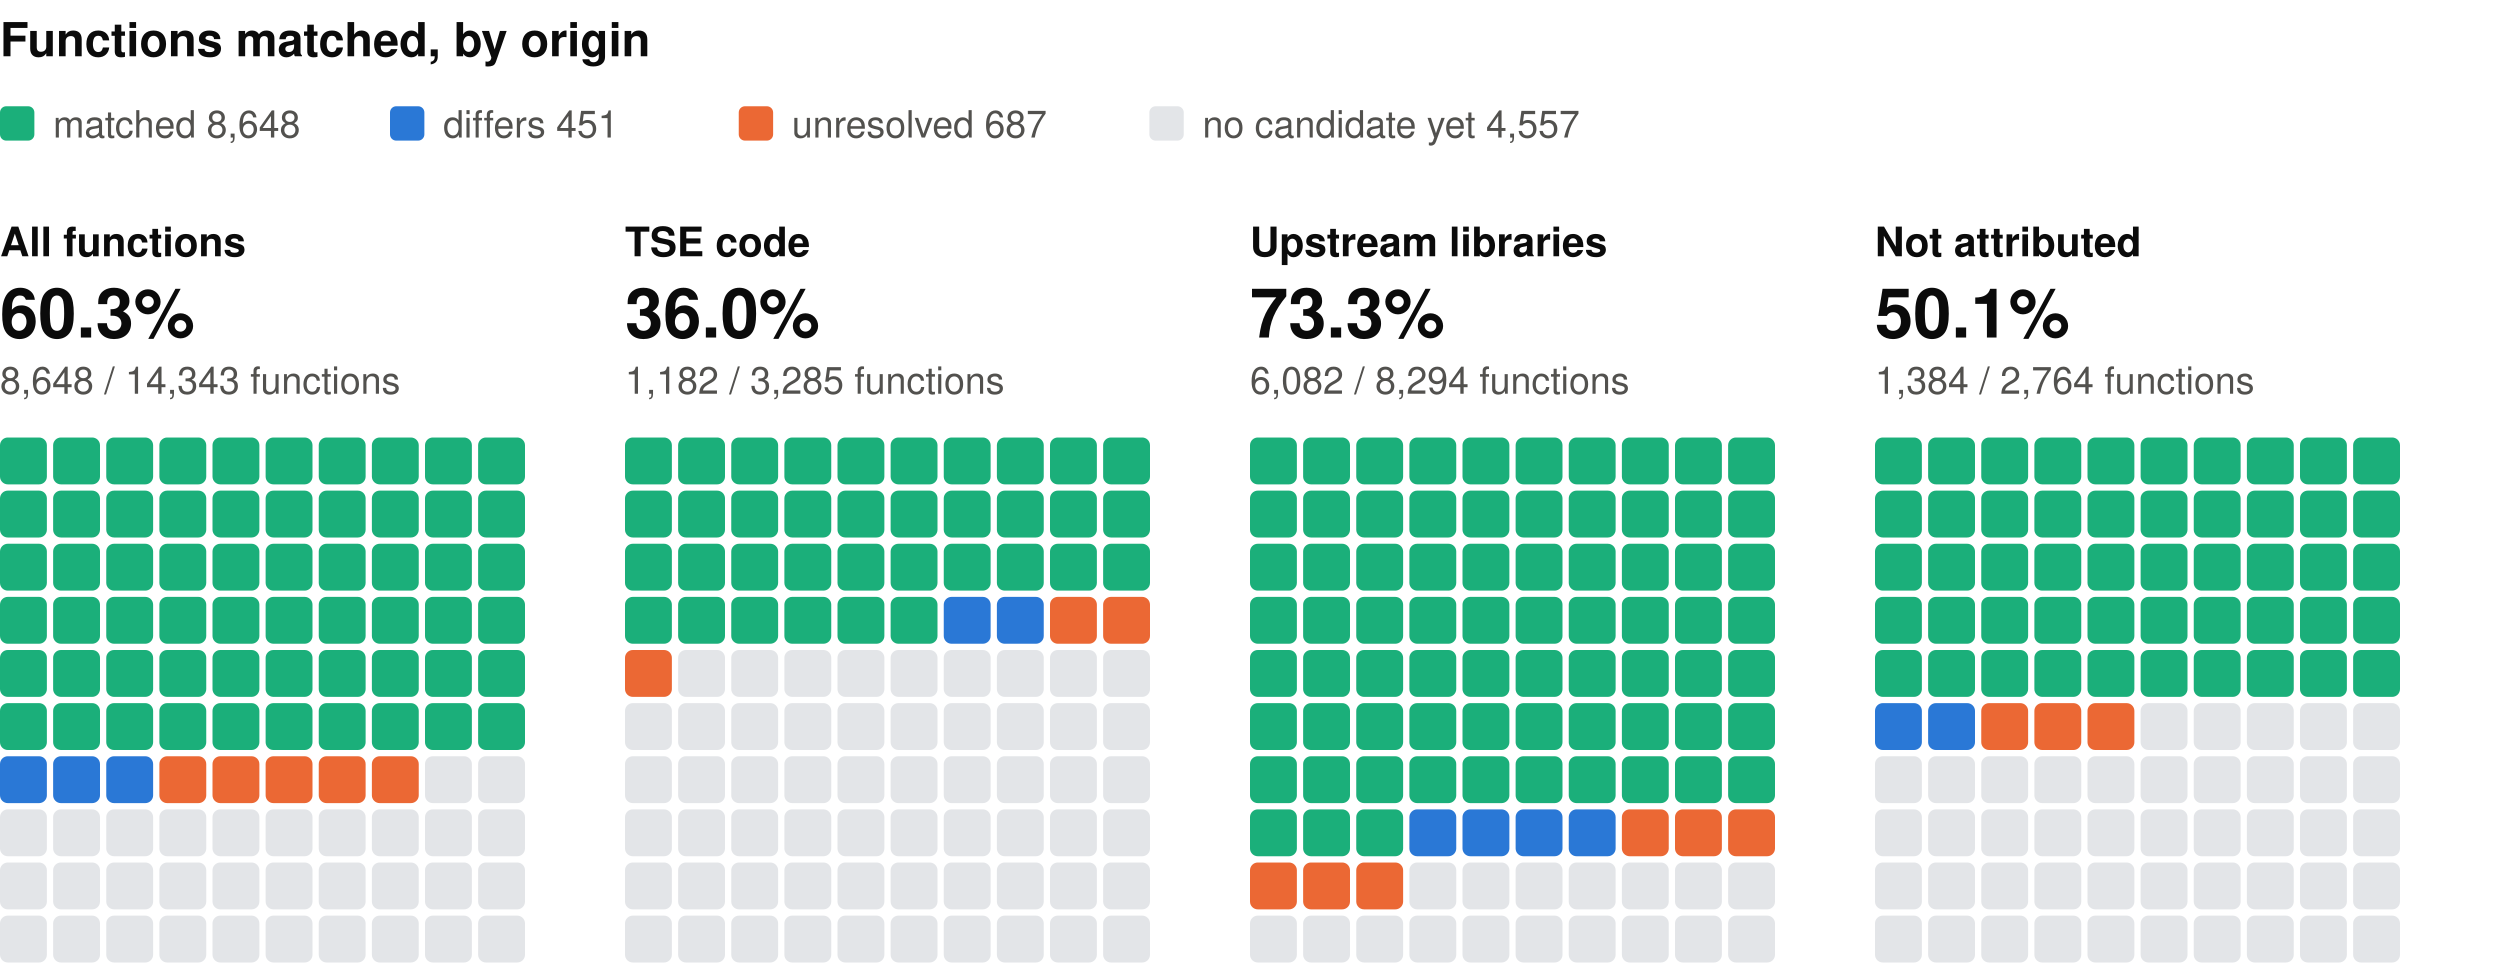
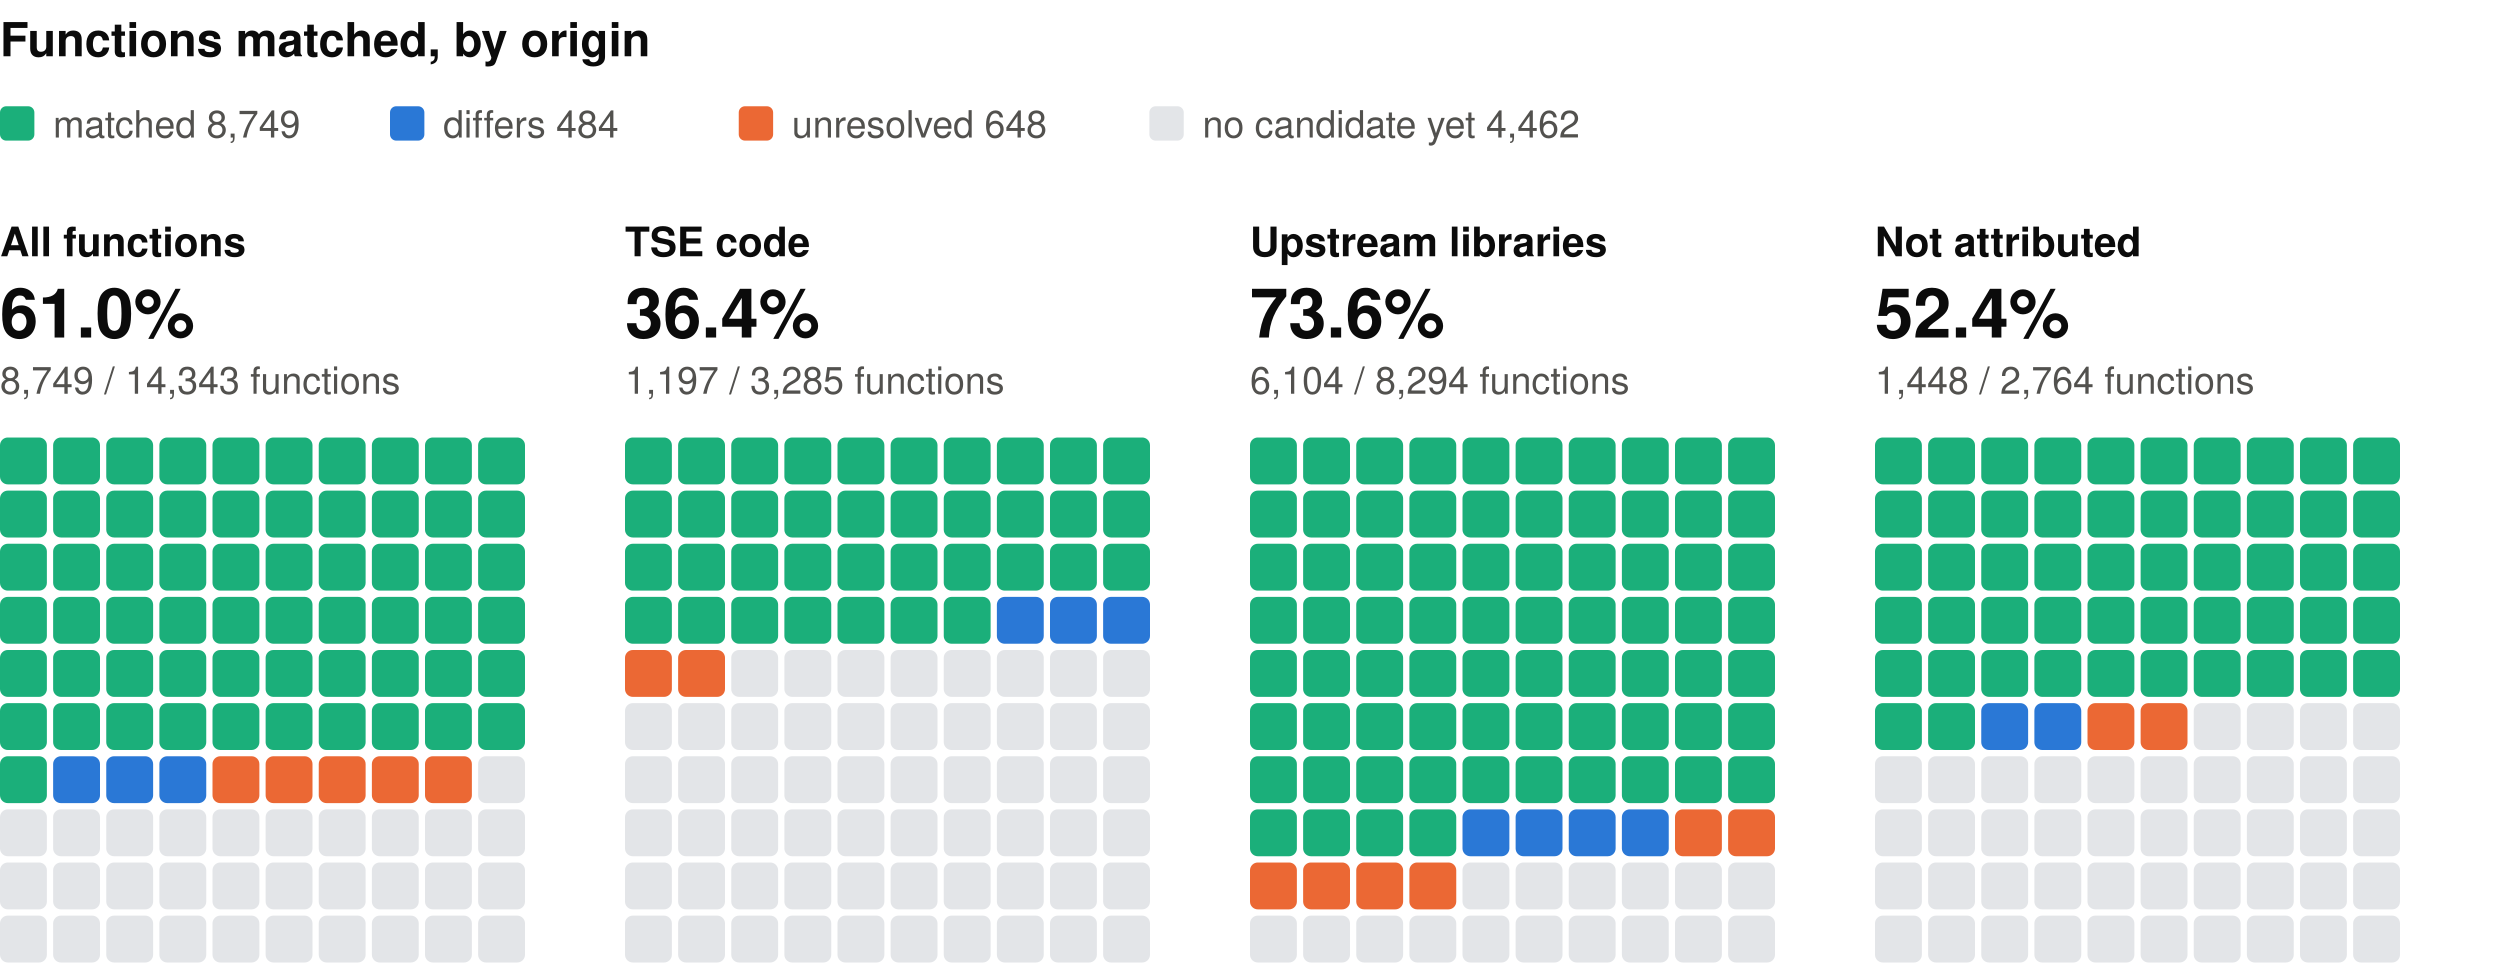
<svg xmlns="http://www.w3.org/2000/svg" width="800" height="310" viewBox="0 0 800 310" role="img" aria-label="Functions matched, by origin: one square per percent, coloured by verdict" font-family="system-ui, -apple-system, 'Segoe UI', Helvetica, Arial, sans-serif">
  <text x="0" y="18" font-size="15" fill="#0b0b0b" font-weight="600">Functions matched, by origin</text>
  <rect x="0" y="34" width="11" height="11" rx="2" fill="#1baf7a" />
-   <text x="17" y="44" font-size="12" fill="#52514e">matched 8,648</text>
+   <text x="17" y="44" font-size="12" fill="#52514e">matched 8,749</text>
  <rect x="124.8" y="34" width="11" height="11" rx="2" fill="#2a78d6" />
-   <text x="141.8" y="44" font-size="12" fill="#52514e">differs 451</text>
+   <text x="141.8" y="44" font-size="12" fill="#52514e">differs 484</text>
  <rect x="236.4" y="34" width="11" height="11" rx="2" fill="#eb6834" />
-   <text x="253.4" y="44" font-size="12" fill="#52514e">unresolved 687</text>
+   <text x="253.4" y="44" font-size="12" fill="#52514e">unresolved 648</text>
  <rect x="367.8" y="34" width="11" height="11" rx="2" fill="#e3e5e8" />
-   <text x="384.8" y="44" font-size="12" fill="#52514e">no candidate yet 4,557</text>
+   <text x="384.8" y="44" font-size="12" fill="#52514e">no candidate yet 4,462</text>
  <text x="0" y="82" font-size="13" fill="#0b0b0b" font-weight="600">All functions</text>
-   <text x="0" y="108" font-size="22" fill="#0b0b0b" font-weight="600">60.3%</text>
-   <text x="0" y="126" font-size="12" fill="#52514e">8,648 / 14,343 functions</text>
+   <text x="0" y="108" font-size="22" fill="#0b0b0b" font-weight="600">61.0%</text>
+   <text x="0" y="126" font-size="12" fill="#52514e">8,749 / 14,343 functions</text>
  <rect x="0" y="140" width="15" height="15" rx="2.5" fill="#1baf7a" />
  <rect x="17" y="140" width="15" height="15" rx="2.5" fill="#1baf7a" />
  <rect x="34" y="140" width="15" height="15" rx="2.5" fill="#1baf7a" />
  <rect x="51" y="140" width="15" height="15" rx="2.5" fill="#1baf7a" />
  <rect x="68" y="140" width="15" height="15" rx="2.5" fill="#1baf7a" />
  <rect x="85" y="140" width="15" height="15" rx="2.5" fill="#1baf7a" />
  <rect x="102" y="140" width="15" height="15" rx="2.5" fill="#1baf7a" />
  <rect x="119" y="140" width="15" height="15" rx="2.5" fill="#1baf7a" />
  <rect x="136" y="140" width="15" height="15" rx="2.5" fill="#1baf7a" />
  <rect x="153" y="140" width="15" height="15" rx="2.5" fill="#1baf7a" />
  <rect x="0" y="157" width="15" height="15" rx="2.5" fill="#1baf7a" />
  <rect x="17" y="157" width="15" height="15" rx="2.5" fill="#1baf7a" />
  <rect x="34" y="157" width="15" height="15" rx="2.5" fill="#1baf7a" />
  <rect x="51" y="157" width="15" height="15" rx="2.5" fill="#1baf7a" />
  <rect x="68" y="157" width="15" height="15" rx="2.5" fill="#1baf7a" />
  <rect x="85" y="157" width="15" height="15" rx="2.5" fill="#1baf7a" />
  <rect x="102" y="157" width="15" height="15" rx="2.5" fill="#1baf7a" />
  <rect x="119" y="157" width="15" height="15" rx="2.5" fill="#1baf7a" />
  <rect x="136" y="157" width="15" height="15" rx="2.5" fill="#1baf7a" />
  <rect x="153" y="157" width="15" height="15" rx="2.5" fill="#1baf7a" />
  <rect x="0" y="174" width="15" height="15" rx="2.5" fill="#1baf7a" />
  <rect x="17" y="174" width="15" height="15" rx="2.5" fill="#1baf7a" />
  <rect x="34" y="174" width="15" height="15" rx="2.5" fill="#1baf7a" />
  <rect x="51" y="174" width="15" height="15" rx="2.5" fill="#1baf7a" />
  <rect x="68" y="174" width="15" height="15" rx="2.5" fill="#1baf7a" />
  <rect x="85" y="174" width="15" height="15" rx="2.5" fill="#1baf7a" />
  <rect x="102" y="174" width="15" height="15" rx="2.5" fill="#1baf7a" />
  <rect x="119" y="174" width="15" height="15" rx="2.5" fill="#1baf7a" />
  <rect x="136" y="174" width="15" height="15" rx="2.5" fill="#1baf7a" />
  <rect x="153" y="174" width="15" height="15" rx="2.5" fill="#1baf7a" />
  <rect x="0" y="191" width="15" height="15" rx="2.5" fill="#1baf7a" />
  <rect x="17" y="191" width="15" height="15" rx="2.5" fill="#1baf7a" />
  <rect x="34" y="191" width="15" height="15" rx="2.5" fill="#1baf7a" />
  <rect x="51" y="191" width="15" height="15" rx="2.5" fill="#1baf7a" />
  <rect x="68" y="191" width="15" height="15" rx="2.5" fill="#1baf7a" />
  <rect x="85" y="191" width="15" height="15" rx="2.5" fill="#1baf7a" />
  <rect x="102" y="191" width="15" height="15" rx="2.5" fill="#1baf7a" />
  <rect x="119" y="191" width="15" height="15" rx="2.5" fill="#1baf7a" />
  <rect x="136" y="191" width="15" height="15" rx="2.5" fill="#1baf7a" />
  <rect x="153" y="191" width="15" height="15" rx="2.5" fill="#1baf7a" />
  <rect x="0" y="208" width="15" height="15" rx="2.5" fill="#1baf7a" />
  <rect x="17" y="208" width="15" height="15" rx="2.5" fill="#1baf7a" />
  <rect x="34" y="208" width="15" height="15" rx="2.5" fill="#1baf7a" />
  <rect x="51" y="208" width="15" height="15" rx="2.5" fill="#1baf7a" />
  <rect x="68" y="208" width="15" height="15" rx="2.5" fill="#1baf7a" />
  <rect x="85" y="208" width="15" height="15" rx="2.5" fill="#1baf7a" />
  <rect x="102" y="208" width="15" height="15" rx="2.5" fill="#1baf7a" />
  <rect x="119" y="208" width="15" height="15" rx="2.5" fill="#1baf7a" />
  <rect x="136" y="208" width="15" height="15" rx="2.5" fill="#1baf7a" />
  <rect x="153" y="208" width="15" height="15" rx="2.5" fill="#1baf7a" />
  <rect x="0" y="225" width="15" height="15" rx="2.5" fill="#1baf7a" />
  <rect x="17" y="225" width="15" height="15" rx="2.5" fill="#1baf7a" />
  <rect x="34" y="225" width="15" height="15" rx="2.5" fill="#1baf7a" />
  <rect x="51" y="225" width="15" height="15" rx="2.5" fill="#1baf7a" />
  <rect x="68" y="225" width="15" height="15" rx="2.5" fill="#1baf7a" />
  <rect x="85" y="225" width="15" height="15" rx="2.5" fill="#1baf7a" />
  <rect x="102" y="225" width="15" height="15" rx="2.5" fill="#1baf7a" />
  <rect x="119" y="225" width="15" height="15" rx="2.5" fill="#1baf7a" />
  <rect x="136" y="225" width="15" height="15" rx="2.5" fill="#1baf7a" />
  <rect x="153" y="225" width="15" height="15" rx="2.5" fill="#1baf7a" />
-   <rect x="0" y="242" width="15" height="15" rx="2.5" fill="#2a78d6" />
+   <rect x="0" y="242" width="15" height="15" rx="2.5" fill="#1baf7a" />
  <rect x="17" y="242" width="15" height="15" rx="2.5" fill="#2a78d6" />
  <rect x="34" y="242" width="15" height="15" rx="2.5" fill="#2a78d6" />
-   <rect x="51" y="242" width="15" height="15" rx="2.5" fill="#eb6834" />
+   <rect x="51" y="242" width="15" height="15" rx="2.5" fill="#2a78d6" />
  <rect x="68" y="242" width="15" height="15" rx="2.5" fill="#eb6834" />
  <rect x="85" y="242" width="15" height="15" rx="2.5" fill="#eb6834" />
  <rect x="102" y="242" width="15" height="15" rx="2.5" fill="#eb6834" />
  <rect x="119" y="242" width="15" height="15" rx="2.5" fill="#eb6834" />
-   <rect x="136" y="242" width="15" height="15" rx="2.5" fill="#e3e5e8" />
+   <rect x="136" y="242" width="15" height="15" rx="2.5" fill="#eb6834" />
  <rect x="153" y="242" width="15" height="15" rx="2.5" fill="#e3e5e8" />
  <rect x="0" y="259" width="15" height="15" rx="2.5" fill="#e3e5e8" />
  <rect x="17" y="259" width="15" height="15" rx="2.5" fill="#e3e5e8" />
  <rect x="34" y="259" width="15" height="15" rx="2.5" fill="#e3e5e8" />
  <rect x="51" y="259" width="15" height="15" rx="2.5" fill="#e3e5e8" />
  <rect x="68" y="259" width="15" height="15" rx="2.5" fill="#e3e5e8" />
  <rect x="85" y="259" width="15" height="15" rx="2.5" fill="#e3e5e8" />
  <rect x="102" y="259" width="15" height="15" rx="2.5" fill="#e3e5e8" />
  <rect x="119" y="259" width="15" height="15" rx="2.5" fill="#e3e5e8" />
  <rect x="136" y="259" width="15" height="15" rx="2.5" fill="#e3e5e8" />
  <rect x="153" y="259" width="15" height="15" rx="2.5" fill="#e3e5e8" />
  <rect x="0" y="276" width="15" height="15" rx="2.5" fill="#e3e5e8" />
  <rect x="17" y="276" width="15" height="15" rx="2.5" fill="#e3e5e8" />
  <rect x="34" y="276" width="15" height="15" rx="2.5" fill="#e3e5e8" />
  <rect x="51" y="276" width="15" height="15" rx="2.5" fill="#e3e5e8" />
  <rect x="68" y="276" width="15" height="15" rx="2.5" fill="#e3e5e8" />
  <rect x="85" y="276" width="15" height="15" rx="2.5" fill="#e3e5e8" />
  <rect x="102" y="276" width="15" height="15" rx="2.5" fill="#e3e5e8" />
  <rect x="119" y="276" width="15" height="15" rx="2.5" fill="#e3e5e8" />
  <rect x="136" y="276" width="15" height="15" rx="2.5" fill="#e3e5e8" />
  <rect x="153" y="276" width="15" height="15" rx="2.5" fill="#e3e5e8" />
  <rect x="0" y="293" width="15" height="15" rx="2.5" fill="#e3e5e8" />
  <rect x="17" y="293" width="15" height="15" rx="2.5" fill="#e3e5e8" />
  <rect x="34" y="293" width="15" height="15" rx="2.5" fill="#e3e5e8" />
  <rect x="51" y="293" width="15" height="15" rx="2.5" fill="#e3e5e8" />
  <rect x="68" y="293" width="15" height="15" rx="2.5" fill="#e3e5e8" />
  <rect x="85" y="293" width="15" height="15" rx="2.5" fill="#e3e5e8" />
  <rect x="102" y="293" width="15" height="15" rx="2.5" fill="#e3e5e8" />
  <rect x="119" y="293" width="15" height="15" rx="2.5" fill="#e3e5e8" />
  <rect x="136" y="293" width="15" height="15" rx="2.5" fill="#e3e5e8" />
  <rect x="153" y="293" width="15" height="15" rx="2.5" fill="#e3e5e8" />
  <text x="200" y="82" font-size="13" fill="#0b0b0b" font-weight="600">TSE code</text>
-   <text x="200" y="108" font-size="22" fill="#0b0b0b" font-weight="600">36.0%</text>
-   <text x="200" y="126" font-size="12" fill="#52514e">1,182 / 3,285 functions</text>
+   <text x="200" y="108" font-size="22" fill="#0b0b0b" font-weight="600">36.4%</text>
+   <text x="200" y="126" font-size="12" fill="#52514e">1,197 / 3,285 functions</text>
  <rect x="200" y="140" width="15" height="15" rx="2.5" fill="#1baf7a" />
  <rect x="217" y="140" width="15" height="15" rx="2.5" fill="#1baf7a" />
  <rect x="234" y="140" width="15" height="15" rx="2.5" fill="#1baf7a" />
  <rect x="251" y="140" width="15" height="15" rx="2.5" fill="#1baf7a" />
  <rect x="268" y="140" width="15" height="15" rx="2.5" fill="#1baf7a" />
  <rect x="285" y="140" width="15" height="15" rx="2.5" fill="#1baf7a" />
  <rect x="302" y="140" width="15" height="15" rx="2.5" fill="#1baf7a" />
  <rect x="319" y="140" width="15" height="15" rx="2.5" fill="#1baf7a" />
  <rect x="336" y="140" width="15" height="15" rx="2.5" fill="#1baf7a" />
  <rect x="353" y="140" width="15" height="15" rx="2.5" fill="#1baf7a" />
  <rect x="200" y="157" width="15" height="15" rx="2.5" fill="#1baf7a" />
  <rect x="217" y="157" width="15" height="15" rx="2.5" fill="#1baf7a" />
  <rect x="234" y="157" width="15" height="15" rx="2.5" fill="#1baf7a" />
  <rect x="251" y="157" width="15" height="15" rx="2.5" fill="#1baf7a" />
  <rect x="268" y="157" width="15" height="15" rx="2.5" fill="#1baf7a" />
  <rect x="285" y="157" width="15" height="15" rx="2.5" fill="#1baf7a" />
  <rect x="302" y="157" width="15" height="15" rx="2.5" fill="#1baf7a" />
  <rect x="319" y="157" width="15" height="15" rx="2.5" fill="#1baf7a" />
  <rect x="336" y="157" width="15" height="15" rx="2.5" fill="#1baf7a" />
  <rect x="353" y="157" width="15" height="15" rx="2.5" fill="#1baf7a" />
  <rect x="200" y="174" width="15" height="15" rx="2.5" fill="#1baf7a" />
  <rect x="217" y="174" width="15" height="15" rx="2.5" fill="#1baf7a" />
  <rect x="234" y="174" width="15" height="15" rx="2.5" fill="#1baf7a" />
  <rect x="251" y="174" width="15" height="15" rx="2.5" fill="#1baf7a" />
  <rect x="268" y="174" width="15" height="15" rx="2.5" fill="#1baf7a" />
  <rect x="285" y="174" width="15" height="15" rx="2.5" fill="#1baf7a" />
  <rect x="302" y="174" width="15" height="15" rx="2.5" fill="#1baf7a" />
  <rect x="319" y="174" width="15" height="15" rx="2.5" fill="#1baf7a" />
  <rect x="336" y="174" width="15" height="15" rx="2.5" fill="#1baf7a" />
  <rect x="353" y="174" width="15" height="15" rx="2.5" fill="#1baf7a" />
  <rect x="200" y="191" width="15" height="15" rx="2.5" fill="#1baf7a" />
  <rect x="217" y="191" width="15" height="15" rx="2.5" fill="#1baf7a" />
  <rect x="234" y="191" width="15" height="15" rx="2.5" fill="#1baf7a" />
  <rect x="251" y="191" width="15" height="15" rx="2.5" fill="#1baf7a" />
  <rect x="268" y="191" width="15" height="15" rx="2.5" fill="#1baf7a" />
  <rect x="285" y="191" width="15" height="15" rx="2.5" fill="#1baf7a" />
-   <rect x="302" y="191" width="15" height="15" rx="2.5" fill="#2a78d6" />
+   <rect x="302" y="191" width="15" height="15" rx="2.5" fill="#1baf7a" />
  <rect x="319" y="191" width="15" height="15" rx="2.5" fill="#2a78d6" />
-   <rect x="336" y="191" width="15" height="15" rx="2.5" fill="#eb6834" />
-   <rect x="353" y="191" width="15" height="15" rx="2.5" fill="#eb6834" />
+   <rect x="336" y="191" width="15" height="15" rx="2.5" fill="#2a78d6" />
+   <rect x="353" y="191" width="15" height="15" rx="2.5" fill="#2a78d6" />
  <rect x="200" y="208" width="15" height="15" rx="2.5" fill="#eb6834" />
-   <rect x="217" y="208" width="15" height="15" rx="2.5" fill="#e3e5e8" />
+   <rect x="217" y="208" width="15" height="15" rx="2.5" fill="#eb6834" />
  <rect x="234" y="208" width="15" height="15" rx="2.5" fill="#e3e5e8" />
  <rect x="251" y="208" width="15" height="15" rx="2.5" fill="#e3e5e8" />
  <rect x="268" y="208" width="15" height="15" rx="2.5" fill="#e3e5e8" />
  <rect x="285" y="208" width="15" height="15" rx="2.5" fill="#e3e5e8" />
  <rect x="302" y="208" width="15" height="15" rx="2.5" fill="#e3e5e8" />
  <rect x="319" y="208" width="15" height="15" rx="2.5" fill="#e3e5e8" />
  <rect x="336" y="208" width="15" height="15" rx="2.5" fill="#e3e5e8" />
  <rect x="353" y="208" width="15" height="15" rx="2.5" fill="#e3e5e8" />
  <rect x="200" y="225" width="15" height="15" rx="2.5" fill="#e3e5e8" />
  <rect x="217" y="225" width="15" height="15" rx="2.5" fill="#e3e5e8" />
  <rect x="234" y="225" width="15" height="15" rx="2.5" fill="#e3e5e8" />
  <rect x="251" y="225" width="15" height="15" rx="2.5" fill="#e3e5e8" />
  <rect x="268" y="225" width="15" height="15" rx="2.5" fill="#e3e5e8" />
  <rect x="285" y="225" width="15" height="15" rx="2.5" fill="#e3e5e8" />
  <rect x="302" y="225" width="15" height="15" rx="2.5" fill="#e3e5e8" />
  <rect x="319" y="225" width="15" height="15" rx="2.5" fill="#e3e5e8" />
  <rect x="336" y="225" width="15" height="15" rx="2.5" fill="#e3e5e8" />
  <rect x="353" y="225" width="15" height="15" rx="2.5" fill="#e3e5e8" />
  <rect x="200" y="242" width="15" height="15" rx="2.5" fill="#e3e5e8" />
  <rect x="217" y="242" width="15" height="15" rx="2.5" fill="#e3e5e8" />
  <rect x="234" y="242" width="15" height="15" rx="2.5" fill="#e3e5e8" />
  <rect x="251" y="242" width="15" height="15" rx="2.5" fill="#e3e5e8" />
  <rect x="268" y="242" width="15" height="15" rx="2.5" fill="#e3e5e8" />
  <rect x="285" y="242" width="15" height="15" rx="2.5" fill="#e3e5e8" />
  <rect x="302" y="242" width="15" height="15" rx="2.5" fill="#e3e5e8" />
  <rect x="319" y="242" width="15" height="15" rx="2.5" fill="#e3e5e8" />
  <rect x="336" y="242" width="15" height="15" rx="2.5" fill="#e3e5e8" />
  <rect x="353" y="242" width="15" height="15" rx="2.5" fill="#e3e5e8" />
  <rect x="200" y="259" width="15" height="15" rx="2.5" fill="#e3e5e8" />
  <rect x="217" y="259" width="15" height="15" rx="2.5" fill="#e3e5e8" />
  <rect x="234" y="259" width="15" height="15" rx="2.5" fill="#e3e5e8" />
  <rect x="251" y="259" width="15" height="15" rx="2.5" fill="#e3e5e8" />
  <rect x="268" y="259" width="15" height="15" rx="2.5" fill="#e3e5e8" />
  <rect x="285" y="259" width="15" height="15" rx="2.5" fill="#e3e5e8" />
  <rect x="302" y="259" width="15" height="15" rx="2.5" fill="#e3e5e8" />
  <rect x="319" y="259" width="15" height="15" rx="2.5" fill="#e3e5e8" />
  <rect x="336" y="259" width="15" height="15" rx="2.5" fill="#e3e5e8" />
  <rect x="353" y="259" width="15" height="15" rx="2.5" fill="#e3e5e8" />
  <rect x="200" y="276" width="15" height="15" rx="2.5" fill="#e3e5e8" />
  <rect x="217" y="276" width="15" height="15" rx="2.5" fill="#e3e5e8" />
  <rect x="234" y="276" width="15" height="15" rx="2.5" fill="#e3e5e8" />
  <rect x="251" y="276" width="15" height="15" rx="2.5" fill="#e3e5e8" />
  <rect x="268" y="276" width="15" height="15" rx="2.5" fill="#e3e5e8" />
  <rect x="285" y="276" width="15" height="15" rx="2.5" fill="#e3e5e8" />
  <rect x="302" y="276" width="15" height="15" rx="2.5" fill="#e3e5e8" />
  <rect x="319" y="276" width="15" height="15" rx="2.5" fill="#e3e5e8" />
  <rect x="336" y="276" width="15" height="15" rx="2.5" fill="#e3e5e8" />
  <rect x="353" y="276" width="15" height="15" rx="2.5" fill="#e3e5e8" />
  <rect x="200" y="293" width="15" height="15" rx="2.5" fill="#e3e5e8" />
  <rect x="217" y="293" width="15" height="15" rx="2.5" fill="#e3e5e8" />
  <rect x="234" y="293" width="15" height="15" rx="2.5" fill="#e3e5e8" />
  <rect x="251" y="293" width="15" height="15" rx="2.5" fill="#e3e5e8" />
  <rect x="268" y="293" width="15" height="15" rx="2.5" fill="#e3e5e8" />
  <rect x="285" y="293" width="15" height="15" rx="2.5" fill="#e3e5e8" />
  <rect x="302" y="293" width="15" height="15" rx="2.5" fill="#e3e5e8" />
  <rect x="319" y="293" width="15" height="15" rx="2.5" fill="#e3e5e8" />
  <rect x="336" y="293" width="15" height="15" rx="2.5" fill="#e3e5e8" />
  <rect x="353" y="293" width="15" height="15" rx="2.5" fill="#e3e5e8" />
  <text x="400" y="82" font-size="13" fill="#0b0b0b" font-weight="600">Upstream libraries</text>
-   <text x="400" y="108" font-size="22" fill="#0b0b0b" font-weight="600">73.3%</text>
-   <text x="400" y="126" font-size="12" fill="#52514e">6,082 / 8,294 functions</text>
+   <text x="400" y="108" font-size="22" fill="#0b0b0b" font-weight="600">73.6%</text>
+   <text x="400" y="126" font-size="12" fill="#52514e">6,104 / 8,294 functions</text>
  <rect x="400" y="140" width="15" height="15" rx="2.5" fill="#1baf7a" />
  <rect x="417" y="140" width="15" height="15" rx="2.5" fill="#1baf7a" />
  <rect x="434" y="140" width="15" height="15" rx="2.5" fill="#1baf7a" />
  <rect x="451" y="140" width="15" height="15" rx="2.5" fill="#1baf7a" />
  <rect x="468" y="140" width="15" height="15" rx="2.5" fill="#1baf7a" />
  <rect x="485" y="140" width="15" height="15" rx="2.5" fill="#1baf7a" />
  <rect x="502" y="140" width="15" height="15" rx="2.5" fill="#1baf7a" />
  <rect x="519" y="140" width="15" height="15" rx="2.5" fill="#1baf7a" />
  <rect x="536" y="140" width="15" height="15" rx="2.5" fill="#1baf7a" />
  <rect x="553" y="140" width="15" height="15" rx="2.5" fill="#1baf7a" />
  <rect x="400" y="157" width="15" height="15" rx="2.5" fill="#1baf7a" />
  <rect x="417" y="157" width="15" height="15" rx="2.5" fill="#1baf7a" />
  <rect x="434" y="157" width="15" height="15" rx="2.5" fill="#1baf7a" />
  <rect x="451" y="157" width="15" height="15" rx="2.5" fill="#1baf7a" />
  <rect x="468" y="157" width="15" height="15" rx="2.5" fill="#1baf7a" />
  <rect x="485" y="157" width="15" height="15" rx="2.5" fill="#1baf7a" />
  <rect x="502" y="157" width="15" height="15" rx="2.5" fill="#1baf7a" />
  <rect x="519" y="157" width="15" height="15" rx="2.5" fill="#1baf7a" />
  <rect x="536" y="157" width="15" height="15" rx="2.5" fill="#1baf7a" />
  <rect x="553" y="157" width="15" height="15" rx="2.5" fill="#1baf7a" />
  <rect x="400" y="174" width="15" height="15" rx="2.5" fill="#1baf7a" />
  <rect x="417" y="174" width="15" height="15" rx="2.5" fill="#1baf7a" />
  <rect x="434" y="174" width="15" height="15" rx="2.5" fill="#1baf7a" />
  <rect x="451" y="174" width="15" height="15" rx="2.5" fill="#1baf7a" />
  <rect x="468" y="174" width="15" height="15" rx="2.5" fill="#1baf7a" />
  <rect x="485" y="174" width="15" height="15" rx="2.5" fill="#1baf7a" />
  <rect x="502" y="174" width="15" height="15" rx="2.5" fill="#1baf7a" />
  <rect x="519" y="174" width="15" height="15" rx="2.5" fill="#1baf7a" />
  <rect x="536" y="174" width="15" height="15" rx="2.5" fill="#1baf7a" />
  <rect x="553" y="174" width="15" height="15" rx="2.5" fill="#1baf7a" />
  <rect x="400" y="191" width="15" height="15" rx="2.5" fill="#1baf7a" />
  <rect x="417" y="191" width="15" height="15" rx="2.5" fill="#1baf7a" />
  <rect x="434" y="191" width="15" height="15" rx="2.5" fill="#1baf7a" />
  <rect x="451" y="191" width="15" height="15" rx="2.5" fill="#1baf7a" />
  <rect x="468" y="191" width="15" height="15" rx="2.5" fill="#1baf7a" />
  <rect x="485" y="191" width="15" height="15" rx="2.5" fill="#1baf7a" />
  <rect x="502" y="191" width="15" height="15" rx="2.5" fill="#1baf7a" />
  <rect x="519" y="191" width="15" height="15" rx="2.5" fill="#1baf7a" />
  <rect x="536" y="191" width="15" height="15" rx="2.5" fill="#1baf7a" />
  <rect x="553" y="191" width="15" height="15" rx="2.5" fill="#1baf7a" />
  <rect x="400" y="208" width="15" height="15" rx="2.5" fill="#1baf7a" />
  <rect x="417" y="208" width="15" height="15" rx="2.5" fill="#1baf7a" />
  <rect x="434" y="208" width="15" height="15" rx="2.5" fill="#1baf7a" />
  <rect x="451" y="208" width="15" height="15" rx="2.5" fill="#1baf7a" />
  <rect x="468" y="208" width="15" height="15" rx="2.5" fill="#1baf7a" />
  <rect x="485" y="208" width="15" height="15" rx="2.5" fill="#1baf7a" />
  <rect x="502" y="208" width="15" height="15" rx="2.5" fill="#1baf7a" />
  <rect x="519" y="208" width="15" height="15" rx="2.5" fill="#1baf7a" />
  <rect x="536" y="208" width="15" height="15" rx="2.5" fill="#1baf7a" />
  <rect x="553" y="208" width="15" height="15" rx="2.5" fill="#1baf7a" />
  <rect x="400" y="225" width="15" height="15" rx="2.5" fill="#1baf7a" />
  <rect x="417" y="225" width="15" height="15" rx="2.5" fill="#1baf7a" />
  <rect x="434" y="225" width="15" height="15" rx="2.5" fill="#1baf7a" />
  <rect x="451" y="225" width="15" height="15" rx="2.5" fill="#1baf7a" />
  <rect x="468" y="225" width="15" height="15" rx="2.5" fill="#1baf7a" />
  <rect x="485" y="225" width="15" height="15" rx="2.5" fill="#1baf7a" />
  <rect x="502" y="225" width="15" height="15" rx="2.5" fill="#1baf7a" />
  <rect x="519" y="225" width="15" height="15" rx="2.5" fill="#1baf7a" />
  <rect x="536" y="225" width="15" height="15" rx="2.5" fill="#1baf7a" />
  <rect x="553" y="225" width="15" height="15" rx="2.5" fill="#1baf7a" />
  <rect x="400" y="242" width="15" height="15" rx="2.5" fill="#1baf7a" />
  <rect x="417" y="242" width="15" height="15" rx="2.5" fill="#1baf7a" />
  <rect x="434" y="242" width="15" height="15" rx="2.5" fill="#1baf7a" />
  <rect x="451" y="242" width="15" height="15" rx="2.5" fill="#1baf7a" />
  <rect x="468" y="242" width="15" height="15" rx="2.5" fill="#1baf7a" />
  <rect x="485" y="242" width="15" height="15" rx="2.5" fill="#1baf7a" />
  <rect x="502" y="242" width="15" height="15" rx="2.5" fill="#1baf7a" />
  <rect x="519" y="242" width="15" height="15" rx="2.5" fill="#1baf7a" />
  <rect x="536" y="242" width="15" height="15" rx="2.5" fill="#1baf7a" />
  <rect x="553" y="242" width="15" height="15" rx="2.5" fill="#1baf7a" />
  <rect x="400" y="259" width="15" height="15" rx="2.5" fill="#1baf7a" />
  <rect x="417" y="259" width="15" height="15" rx="2.5" fill="#1baf7a" />
  <rect x="434" y="259" width="15" height="15" rx="2.5" fill="#1baf7a" />
-   <rect x="451" y="259" width="15" height="15" rx="2.5" fill="#2a78d6" />
+   <rect x="451" y="259" width="15" height="15" rx="2.5" fill="#1baf7a" />
  <rect x="468" y="259" width="15" height="15" rx="2.5" fill="#2a78d6" />
  <rect x="485" y="259" width="15" height="15" rx="2.5" fill="#2a78d6" />
  <rect x="502" y="259" width="15" height="15" rx="2.5" fill="#2a78d6" />
-   <rect x="519" y="259" width="15" height="15" rx="2.5" fill="#eb6834" />
+   <rect x="519" y="259" width="15" height="15" rx="2.5" fill="#2a78d6" />
  <rect x="536" y="259" width="15" height="15" rx="2.5" fill="#eb6834" />
  <rect x="553" y="259" width="15" height="15" rx="2.5" fill="#eb6834" />
  <rect x="400" y="276" width="15" height="15" rx="2.5" fill="#eb6834" />
  <rect x="417" y="276" width="15" height="15" rx="2.5" fill="#eb6834" />
  <rect x="434" y="276" width="15" height="15" rx="2.5" fill="#eb6834" />
-   <rect x="451" y="276" width="15" height="15" rx="2.5" fill="#e3e5e8" />
+   <rect x="451" y="276" width="15" height="15" rx="2.5" fill="#eb6834" />
  <rect x="468" y="276" width="15" height="15" rx="2.5" fill="#e3e5e8" />
  <rect x="485" y="276" width="15" height="15" rx="2.5" fill="#e3e5e8" />
  <rect x="502" y="276" width="15" height="15" rx="2.5" fill="#e3e5e8" />
  <rect x="519" y="276" width="15" height="15" rx="2.5" fill="#e3e5e8" />
  <rect x="536" y="276" width="15" height="15" rx="2.5" fill="#e3e5e8" />
  <rect x="553" y="276" width="15" height="15" rx="2.5" fill="#e3e5e8" />
  <rect x="400" y="293" width="15" height="15" rx="2.5" fill="#e3e5e8" />
  <rect x="417" y="293" width="15" height="15" rx="2.5" fill="#e3e5e8" />
  <rect x="434" y="293" width="15" height="15" rx="2.5" fill="#e3e5e8" />
  <rect x="451" y="293" width="15" height="15" rx="2.5" fill="#e3e5e8" />
  <rect x="468" y="293" width="15" height="15" rx="2.5" fill="#e3e5e8" />
  <rect x="485" y="293" width="15" height="15" rx="2.5" fill="#e3e5e8" />
  <rect x="502" y="293" width="15" height="15" rx="2.5" fill="#e3e5e8" />
  <rect x="519" y="293" width="15" height="15" rx="2.5" fill="#e3e5e8" />
  <rect x="536" y="293" width="15" height="15" rx="2.5" fill="#e3e5e8" />
  <rect x="553" y="293" width="15" height="15" rx="2.5" fill="#e3e5e8" />
  <text x="600" y="82" font-size="13" fill="#0b0b0b" font-weight="600">Not attributed</text>
-   <text x="600" y="108" font-size="22" fill="#0b0b0b" font-weight="600">50.1%</text>
-   <text x="600" y="126" font-size="12" fill="#52514e">1,384 / 2,764 functions</text>
+   <text x="600" y="108" font-size="22" fill="#0b0b0b" font-weight="600">52.4%</text>
+   <text x="600" y="126" font-size="12" fill="#52514e">1,448 / 2,764 functions</text>
  <rect x="600" y="140" width="15" height="15" rx="2.5" fill="#1baf7a" />
  <rect x="617" y="140" width="15" height="15" rx="2.5" fill="#1baf7a" />
  <rect x="634" y="140" width="15" height="15" rx="2.5" fill="#1baf7a" />
  <rect x="651" y="140" width="15" height="15" rx="2.5" fill="#1baf7a" />
  <rect x="668" y="140" width="15" height="15" rx="2.5" fill="#1baf7a" />
  <rect x="685" y="140" width="15" height="15" rx="2.5" fill="#1baf7a" />
  <rect x="702" y="140" width="15" height="15" rx="2.5" fill="#1baf7a" />
  <rect x="719" y="140" width="15" height="15" rx="2.5" fill="#1baf7a" />
  <rect x="736" y="140" width="15" height="15" rx="2.5" fill="#1baf7a" />
  <rect x="753" y="140" width="15" height="15" rx="2.5" fill="#1baf7a" />
  <rect x="600" y="157" width="15" height="15" rx="2.5" fill="#1baf7a" />
  <rect x="617" y="157" width="15" height="15" rx="2.5" fill="#1baf7a" />
  <rect x="634" y="157" width="15" height="15" rx="2.5" fill="#1baf7a" />
  <rect x="651" y="157" width="15" height="15" rx="2.5" fill="#1baf7a" />
  <rect x="668" y="157" width="15" height="15" rx="2.5" fill="#1baf7a" />
  <rect x="685" y="157" width="15" height="15" rx="2.5" fill="#1baf7a" />
  <rect x="702" y="157" width="15" height="15" rx="2.5" fill="#1baf7a" />
  <rect x="719" y="157" width="15" height="15" rx="2.5" fill="#1baf7a" />
  <rect x="736" y="157" width="15" height="15" rx="2.5" fill="#1baf7a" />
  <rect x="753" y="157" width="15" height="15" rx="2.5" fill="#1baf7a" />
  <rect x="600" y="174" width="15" height="15" rx="2.5" fill="#1baf7a" />
  <rect x="617" y="174" width="15" height="15" rx="2.5" fill="#1baf7a" />
  <rect x="634" y="174" width="15" height="15" rx="2.5" fill="#1baf7a" />
  <rect x="651" y="174" width="15" height="15" rx="2.5" fill="#1baf7a" />
  <rect x="668" y="174" width="15" height="15" rx="2.5" fill="#1baf7a" />
  <rect x="685" y="174" width="15" height="15" rx="2.5" fill="#1baf7a" />
  <rect x="702" y="174" width="15" height="15" rx="2.5" fill="#1baf7a" />
  <rect x="719" y="174" width="15" height="15" rx="2.5" fill="#1baf7a" />
  <rect x="736" y="174" width="15" height="15" rx="2.5" fill="#1baf7a" />
  <rect x="753" y="174" width="15" height="15" rx="2.5" fill="#1baf7a" />
  <rect x="600" y="191" width="15" height="15" rx="2.5" fill="#1baf7a" />
  <rect x="617" y="191" width="15" height="15" rx="2.5" fill="#1baf7a" />
  <rect x="634" y="191" width="15" height="15" rx="2.5" fill="#1baf7a" />
  <rect x="651" y="191" width="15" height="15" rx="2.5" fill="#1baf7a" />
  <rect x="668" y="191" width="15" height="15" rx="2.5" fill="#1baf7a" />
  <rect x="685" y="191" width="15" height="15" rx="2.5" fill="#1baf7a" />
  <rect x="702" y="191" width="15" height="15" rx="2.5" fill="#1baf7a" />
  <rect x="719" y="191" width="15" height="15" rx="2.5" fill="#1baf7a" />
  <rect x="736" y="191" width="15" height="15" rx="2.5" fill="#1baf7a" />
  <rect x="753" y="191" width="15" height="15" rx="2.5" fill="#1baf7a" />
  <rect x="600" y="208" width="15" height="15" rx="2.5" fill="#1baf7a" />
  <rect x="617" y="208" width="15" height="15" rx="2.5" fill="#1baf7a" />
  <rect x="634" y="208" width="15" height="15" rx="2.5" fill="#1baf7a" />
  <rect x="651" y="208" width="15" height="15" rx="2.5" fill="#1baf7a" />
  <rect x="668" y="208" width="15" height="15" rx="2.5" fill="#1baf7a" />
  <rect x="685" y="208" width="15" height="15" rx="2.5" fill="#1baf7a" />
  <rect x="702" y="208" width="15" height="15" rx="2.5" fill="#1baf7a" />
  <rect x="719" y="208" width="15" height="15" rx="2.5" fill="#1baf7a" />
  <rect x="736" y="208" width="15" height="15" rx="2.5" fill="#1baf7a" />
  <rect x="753" y="208" width="15" height="15" rx="2.5" fill="#1baf7a" />
-   <rect x="600" y="225" width="15" height="15" rx="2.5" fill="#2a78d6" />
-   <rect x="617" y="225" width="15" height="15" rx="2.5" fill="#2a78d6" />
-   <rect x="634" y="225" width="15" height="15" rx="2.5" fill="#eb6834" />
-   <rect x="651" y="225" width="15" height="15" rx="2.5" fill="#eb6834" />
+   <rect x="600" y="225" width="15" height="15" rx="2.5" fill="#1baf7a" />
+   <rect x="617" y="225" width="15" height="15" rx="2.5" fill="#1baf7a" />
+   <rect x="634" y="225" width="15" height="15" rx="2.5" fill="#2a78d6" />
+   <rect x="651" y="225" width="15" height="15" rx="2.5" fill="#2a78d6" />
  <rect x="668" y="225" width="15" height="15" rx="2.5" fill="#eb6834" />
-   <rect x="685" y="225" width="15" height="15" rx="2.5" fill="#e3e5e8" />
+   <rect x="685" y="225" width="15" height="15" rx="2.5" fill="#eb6834" />
  <rect x="702" y="225" width="15" height="15" rx="2.5" fill="#e3e5e8" />
  <rect x="719" y="225" width="15" height="15" rx="2.5" fill="#e3e5e8" />
  <rect x="736" y="225" width="15" height="15" rx="2.5" fill="#e3e5e8" />
  <rect x="753" y="225" width="15" height="15" rx="2.5" fill="#e3e5e8" />
  <rect x="600" y="242" width="15" height="15" rx="2.5" fill="#e3e5e8" />
  <rect x="617" y="242" width="15" height="15" rx="2.5" fill="#e3e5e8" />
  <rect x="634" y="242" width="15" height="15" rx="2.5" fill="#e3e5e8" />
  <rect x="651" y="242" width="15" height="15" rx="2.5" fill="#e3e5e8" />
  <rect x="668" y="242" width="15" height="15" rx="2.5" fill="#e3e5e8" />
  <rect x="685" y="242" width="15" height="15" rx="2.5" fill="#e3e5e8" />
  <rect x="702" y="242" width="15" height="15" rx="2.5" fill="#e3e5e8" />
  <rect x="719" y="242" width="15" height="15" rx="2.5" fill="#e3e5e8" />
  <rect x="736" y="242" width="15" height="15" rx="2.5" fill="#e3e5e8" />
  <rect x="753" y="242" width="15" height="15" rx="2.5" fill="#e3e5e8" />
  <rect x="600" y="259" width="15" height="15" rx="2.5" fill="#e3e5e8" />
  <rect x="617" y="259" width="15" height="15" rx="2.5" fill="#e3e5e8" />
  <rect x="634" y="259" width="15" height="15" rx="2.5" fill="#e3e5e8" />
  <rect x="651" y="259" width="15" height="15" rx="2.5" fill="#e3e5e8" />
  <rect x="668" y="259" width="15" height="15" rx="2.5" fill="#e3e5e8" />
  <rect x="685" y="259" width="15" height="15" rx="2.5" fill="#e3e5e8" />
  <rect x="702" y="259" width="15" height="15" rx="2.5" fill="#e3e5e8" />
  <rect x="719" y="259" width="15" height="15" rx="2.5" fill="#e3e5e8" />
  <rect x="736" y="259" width="15" height="15" rx="2.5" fill="#e3e5e8" />
  <rect x="753" y="259" width="15" height="15" rx="2.5" fill="#e3e5e8" />
  <rect x="600" y="276" width="15" height="15" rx="2.5" fill="#e3e5e8" />
  <rect x="617" y="276" width="15" height="15" rx="2.5" fill="#e3e5e8" />
  <rect x="634" y="276" width="15" height="15" rx="2.5" fill="#e3e5e8" />
  <rect x="651" y="276" width="15" height="15" rx="2.5" fill="#e3e5e8" />
  <rect x="668" y="276" width="15" height="15" rx="2.5" fill="#e3e5e8" />
  <rect x="685" y="276" width="15" height="15" rx="2.5" fill="#e3e5e8" />
  <rect x="702" y="276" width="15" height="15" rx="2.5" fill="#e3e5e8" />
  <rect x="719" y="276" width="15" height="15" rx="2.5" fill="#e3e5e8" />
  <rect x="736" y="276" width="15" height="15" rx="2.5" fill="#e3e5e8" />
  <rect x="753" y="276" width="15" height="15" rx="2.5" fill="#e3e5e8" />
  <rect x="600" y="293" width="15" height="15" rx="2.5" fill="#e3e5e8" />
  <rect x="617" y="293" width="15" height="15" rx="2.5" fill="#e3e5e8" />
  <rect x="634" y="293" width="15" height="15" rx="2.5" fill="#e3e5e8" />
  <rect x="651" y="293" width="15" height="15" rx="2.5" fill="#e3e5e8" />
  <rect x="668" y="293" width="15" height="15" rx="2.5" fill="#e3e5e8" />
  <rect x="685" y="293" width="15" height="15" rx="2.5" fill="#e3e5e8" />
  <rect x="702" y="293" width="15" height="15" rx="2.5" fill="#e3e5e8" />
  <rect x="719" y="293" width="15" height="15" rx="2.5" fill="#e3e5e8" />
  <rect x="736" y="293" width="15" height="15" rx="2.5" fill="#e3e5e8" />
  <rect x="753" y="293" width="15" height="15" rx="2.5" fill="#e3e5e8" />
</svg>
